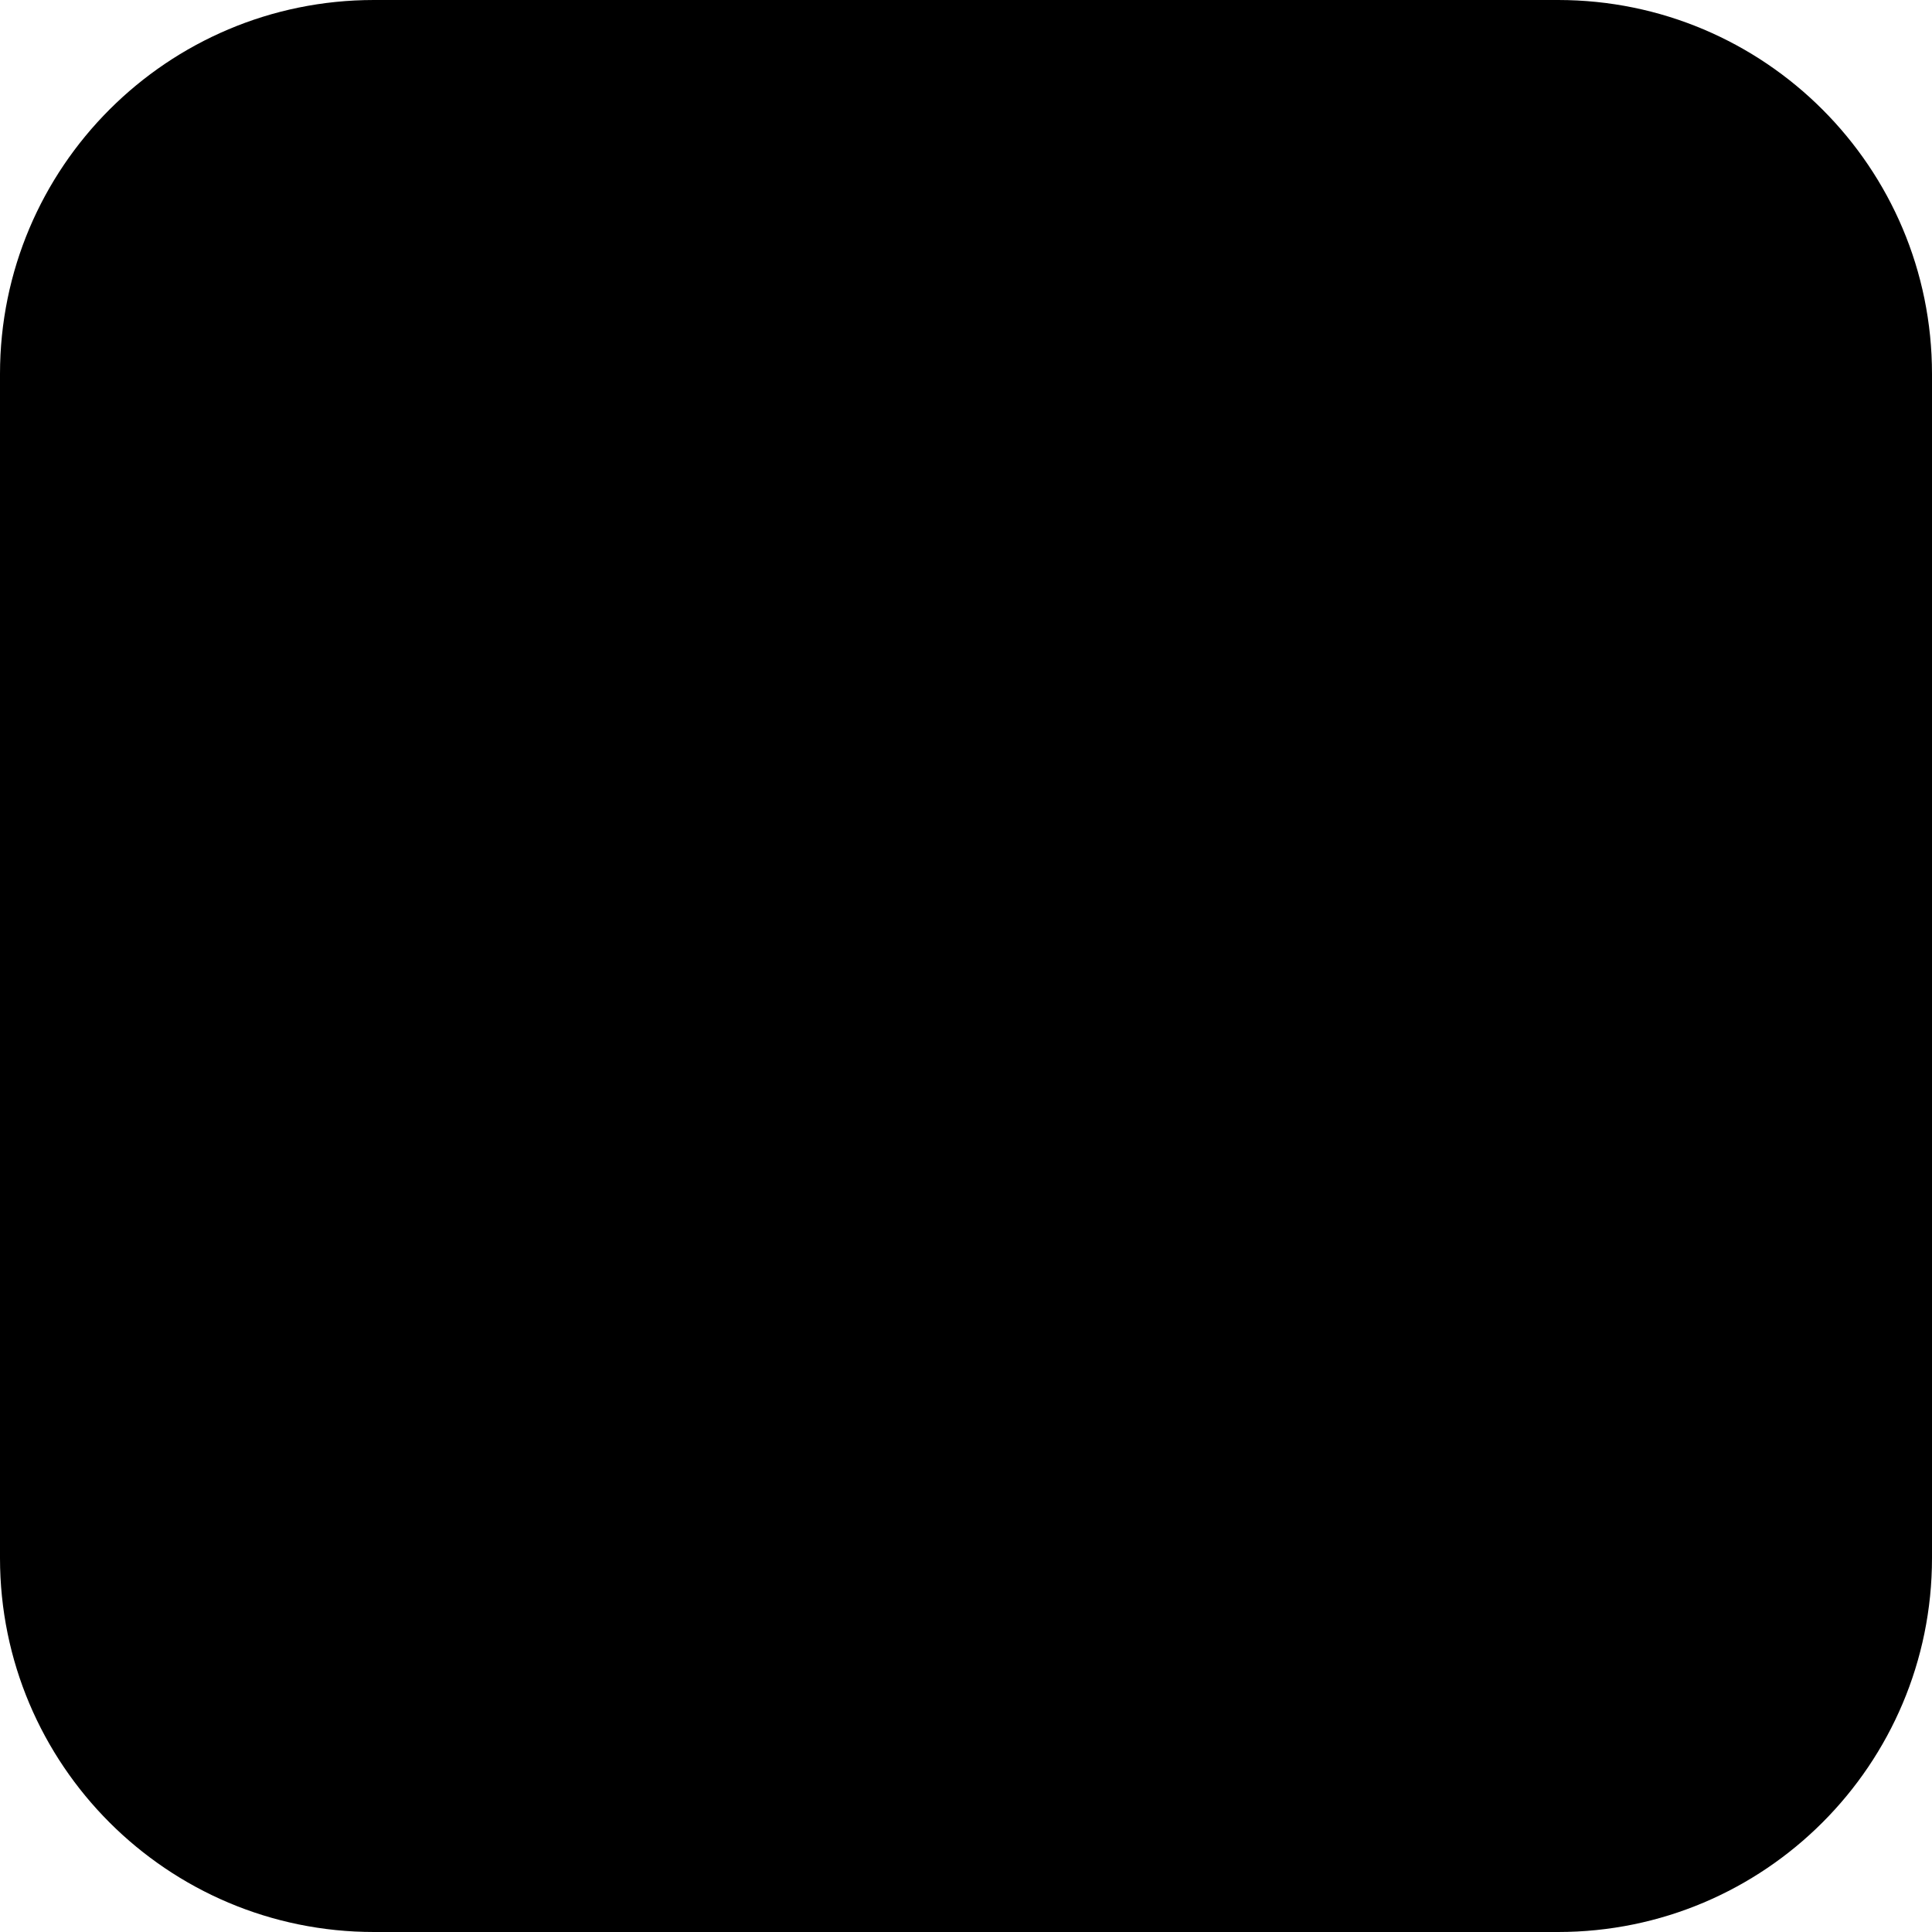
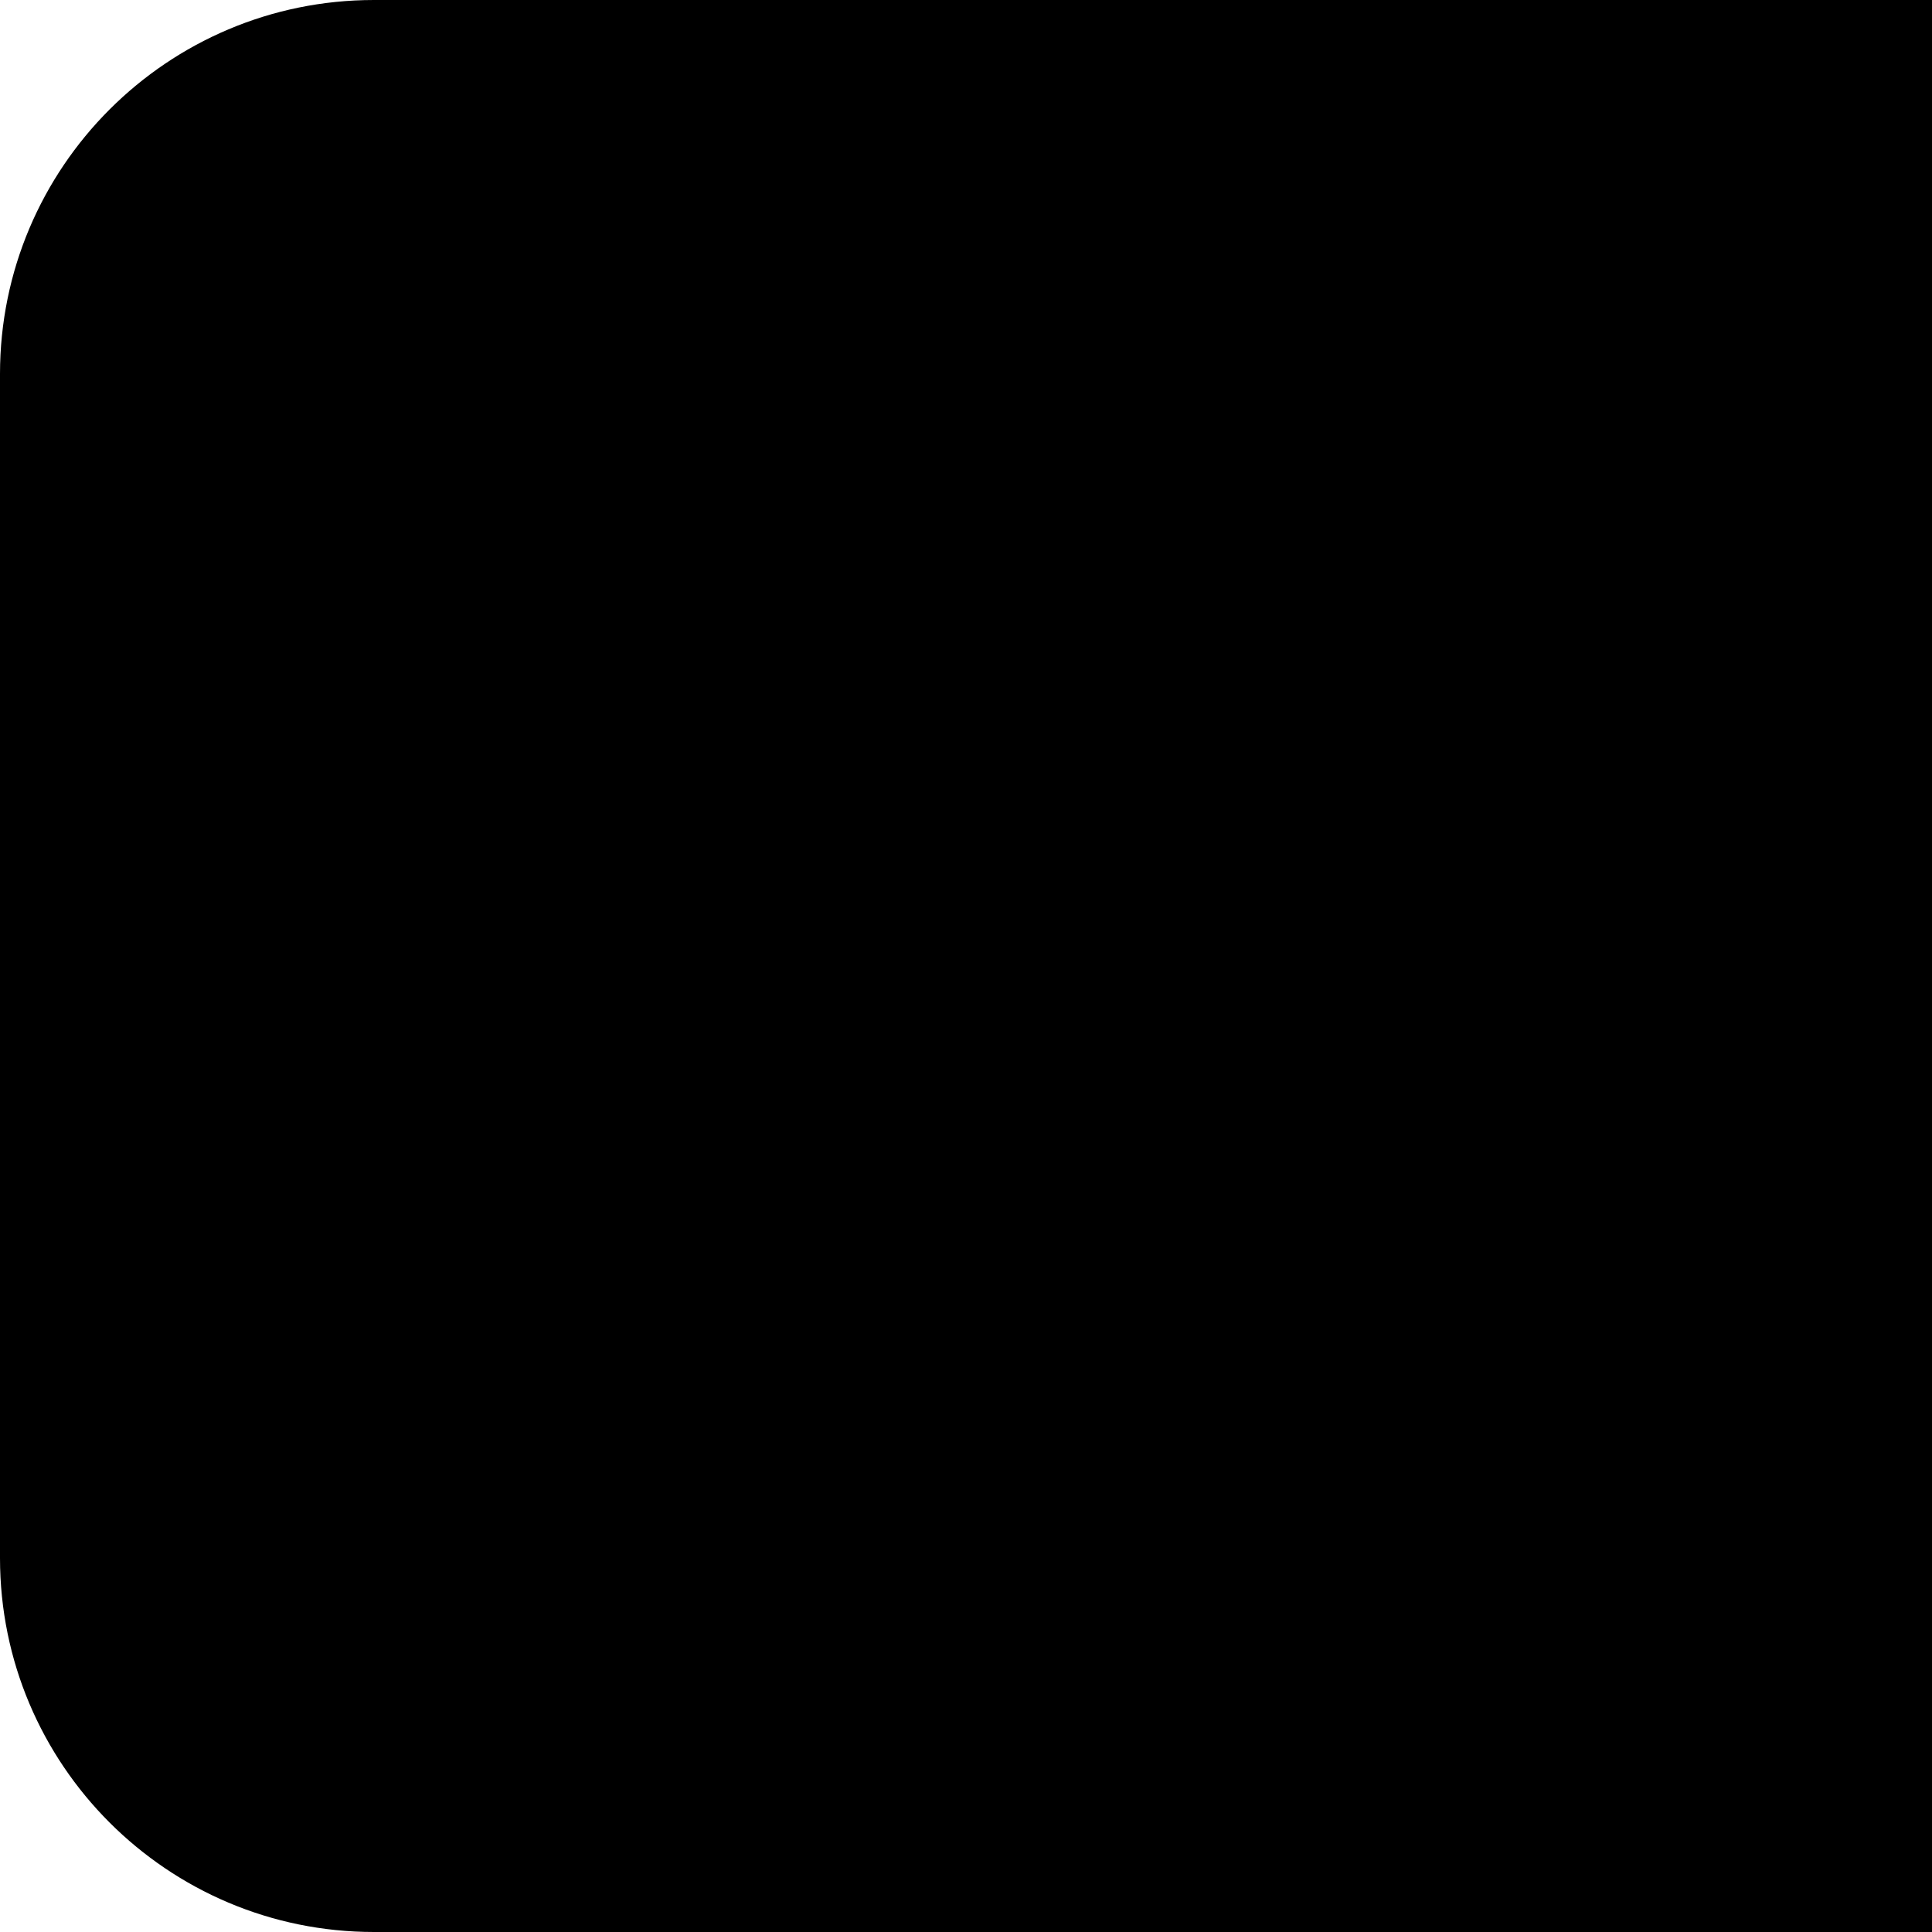
<svg xmlns="http://www.w3.org/2000/svg" width="400" height="400" viewBox="0 0 124 124" fill="none">
-   <rect width="124" height="124" rx="24" fill="#000000" />
+   <rect width="253" height="124" rx="24" fill="#000000" />
</svg>
